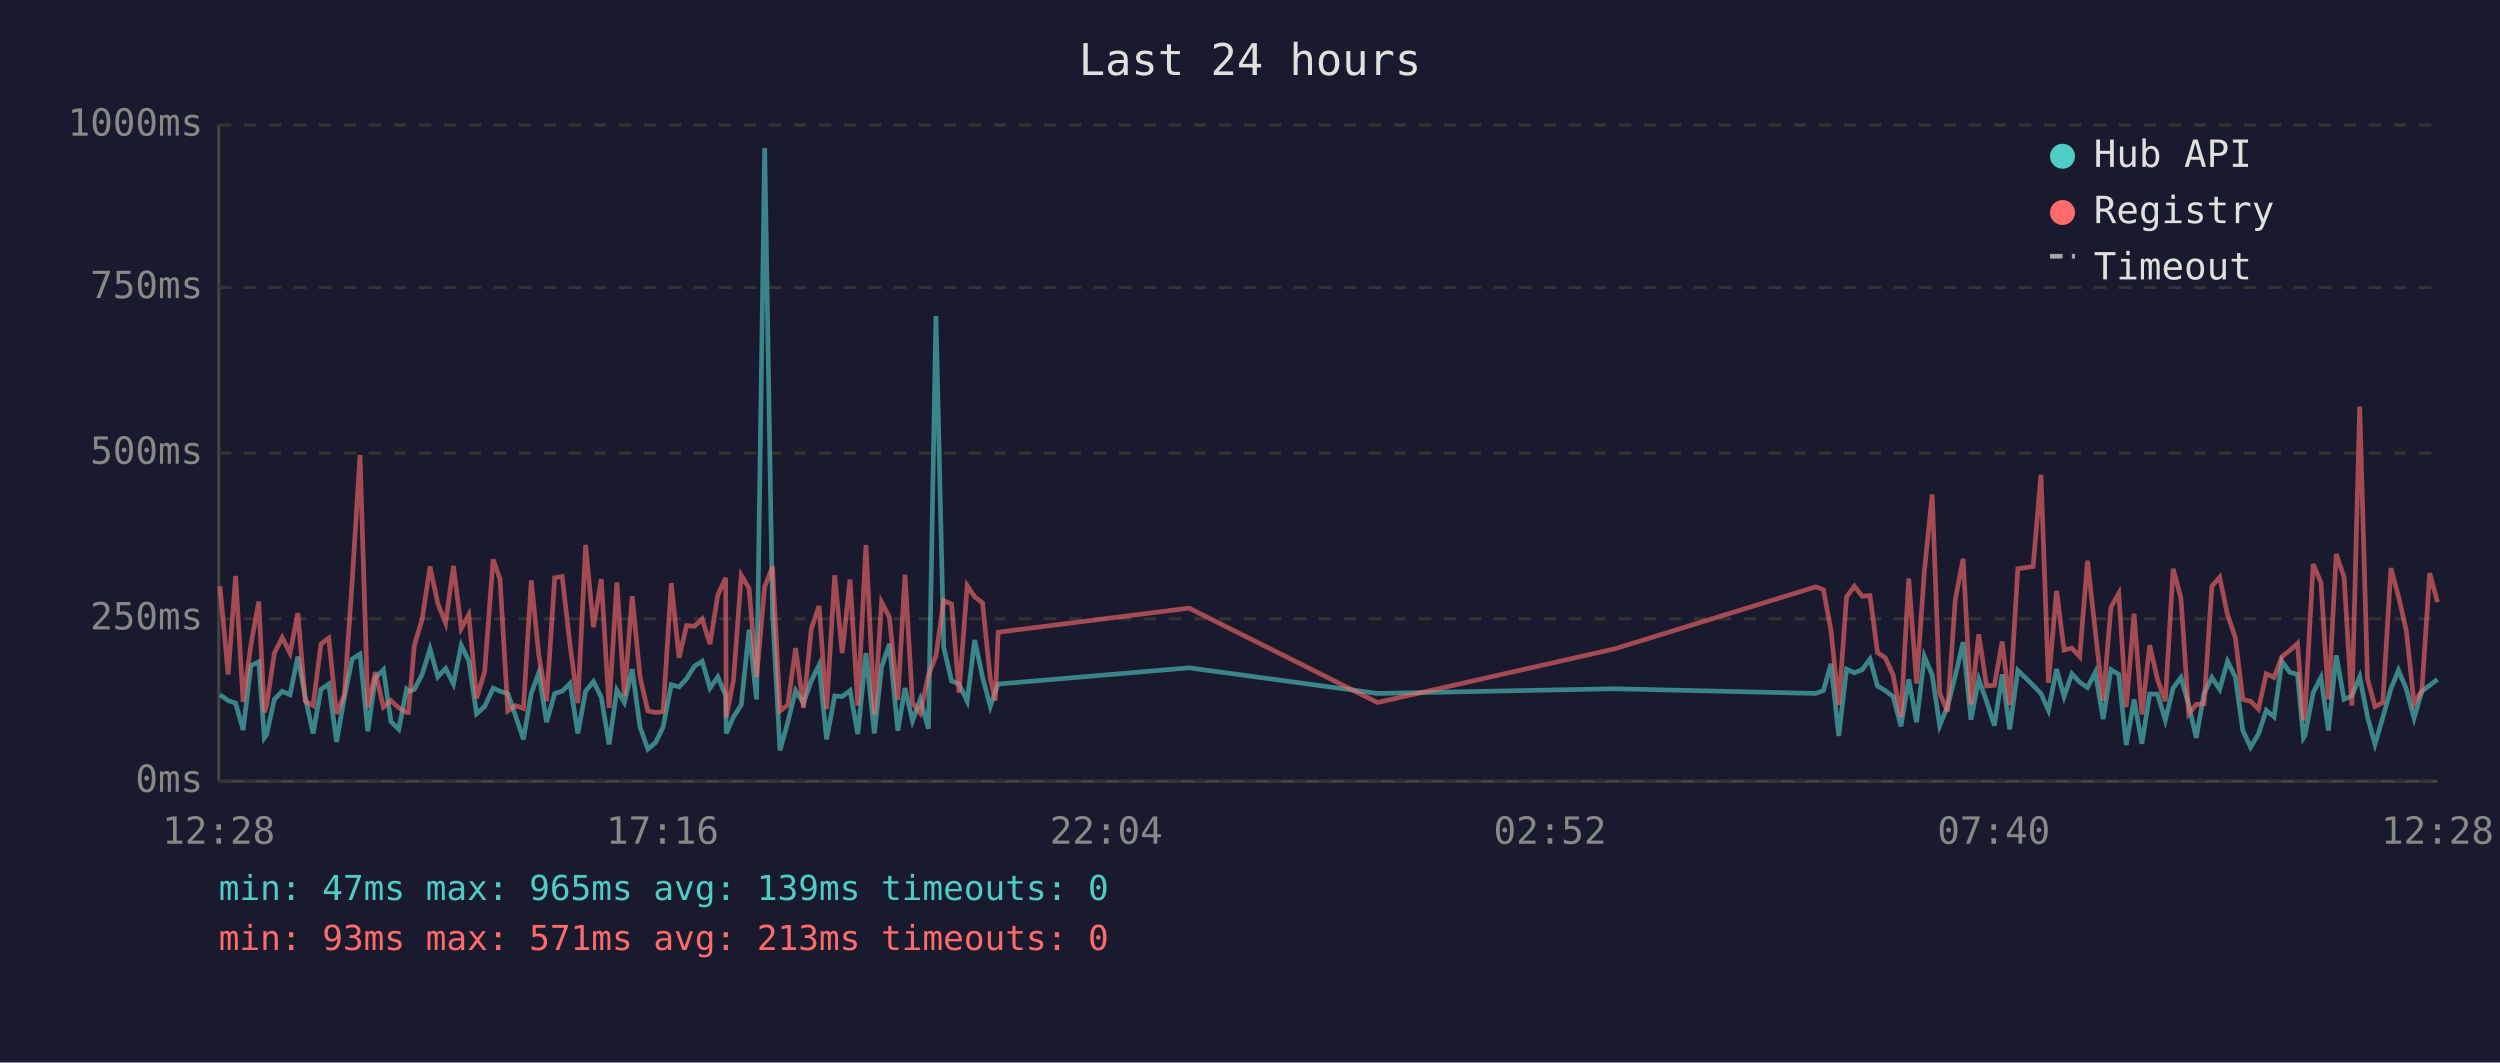
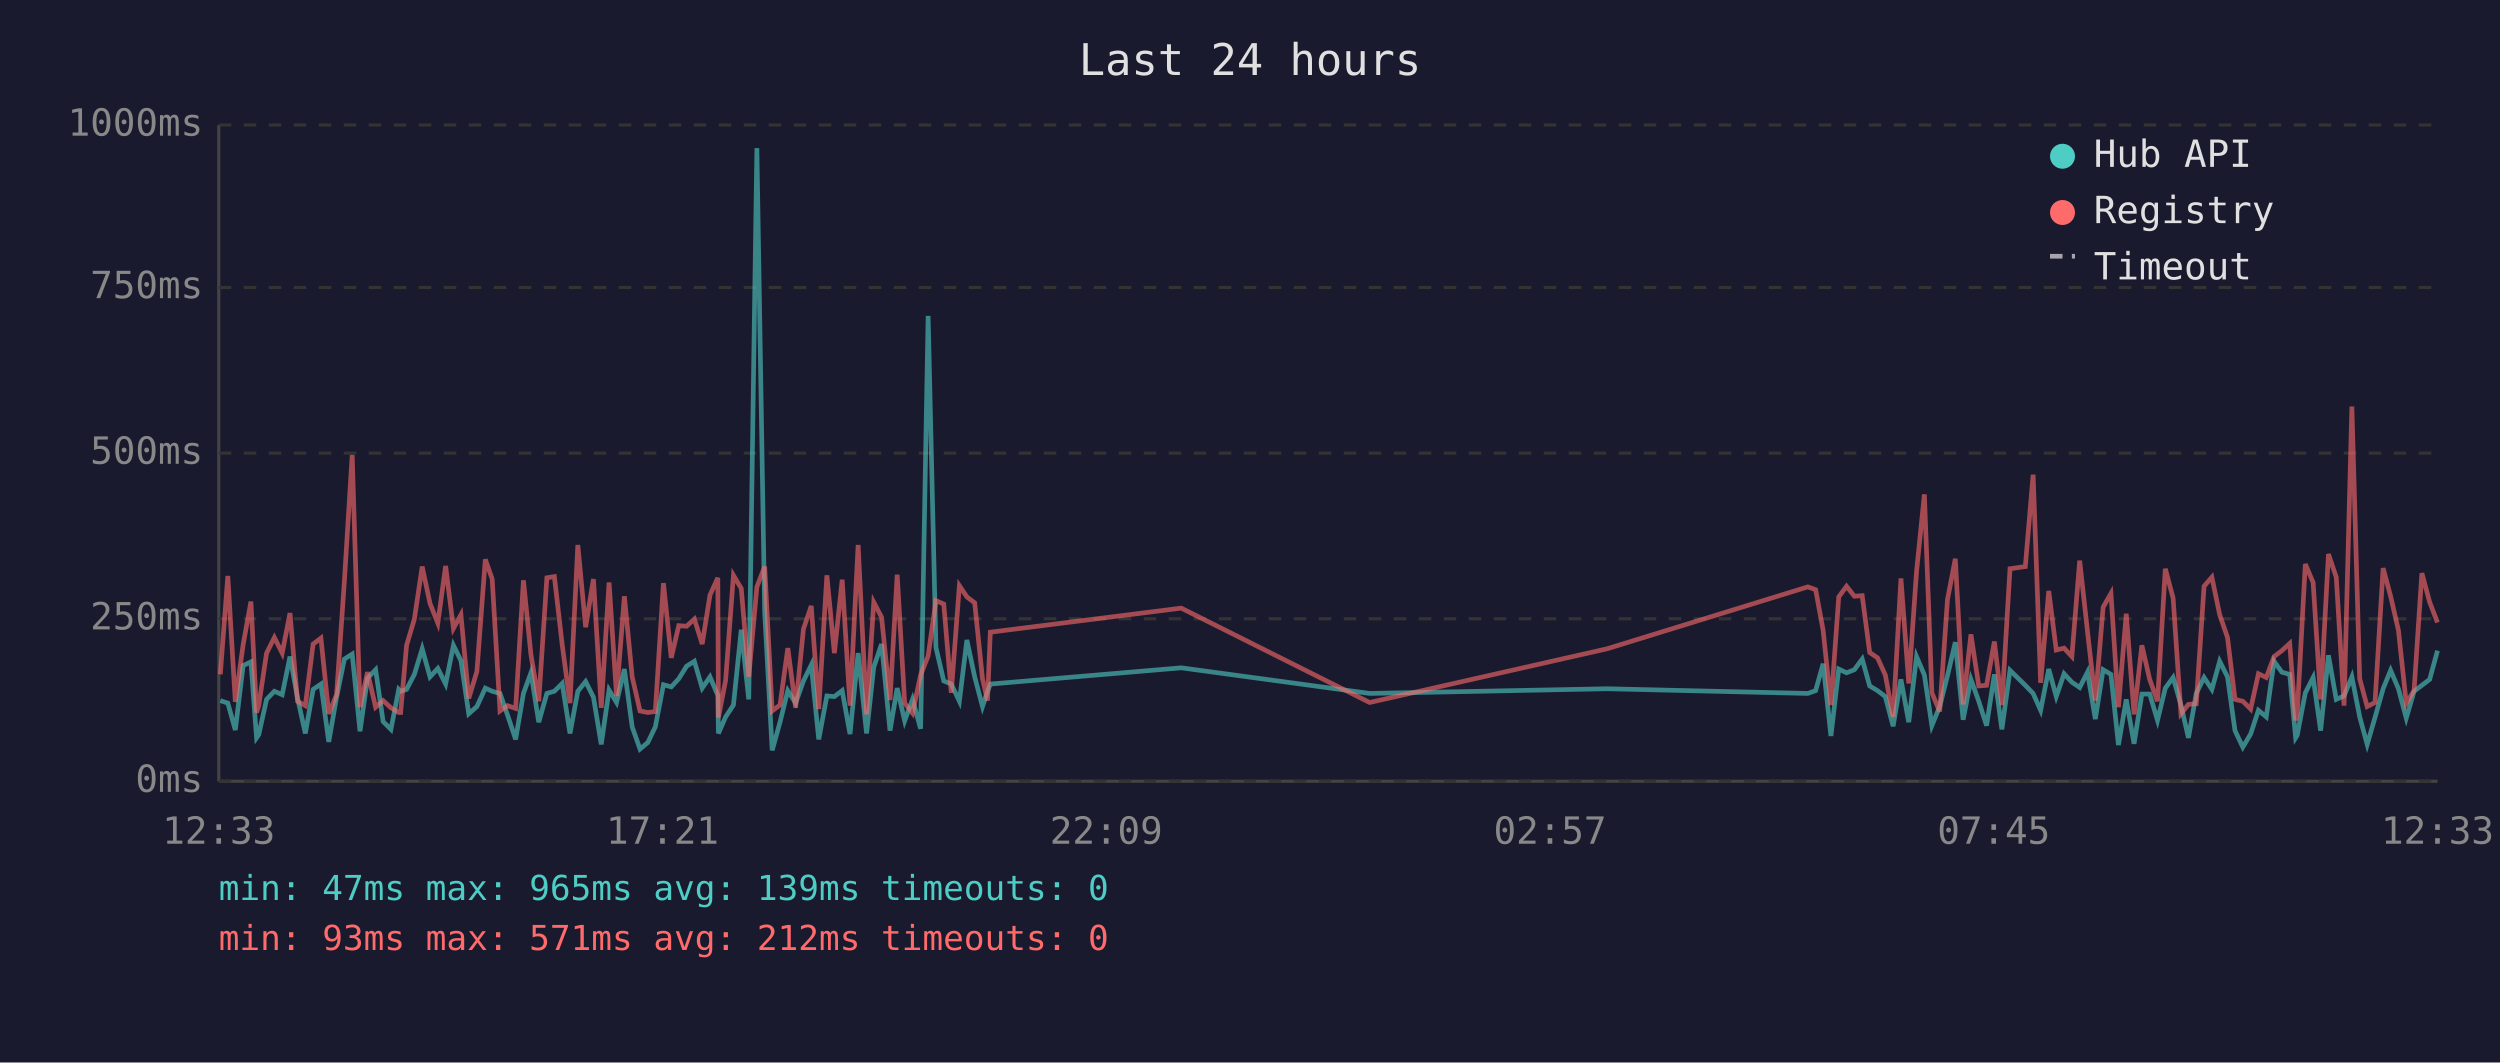
<svg xmlns="http://www.w3.org/2000/svg" viewBox="0 0 800 340" font-family="monospace" font-size="12">
  <rect width="800" height="340" fill="#1a1a2e" />
  <text x="400" y="24" fill="#e0e0e0" font-size="14" text-anchor="middle">Last 24 hours</text>
  <line x1="70" y1="40" x2="70" y2="250" stroke="#444" stroke-width="1" />
  <line x1="70" y1="250" x2="780" y2="250" stroke="#444" stroke-width="1" />
  <line x1="70" y1="250" x2="780" y2="250" stroke="#333" stroke-width="1" stroke-dasharray="4" />
  <text x="65" y="250" fill="#888" text-anchor="end" dominant-baseline="middle">0ms</text>
  <line x1="70" y1="198" x2="780" y2="198" stroke="#333" stroke-width="1" stroke-dasharray="4" />
  <text x="65" y="198" fill="#888" text-anchor="end" dominant-baseline="middle">250ms</text>
  <line x1="70" y1="145" x2="780" y2="145" stroke="#333" stroke-width="1" stroke-dasharray="4" />
  <text x="65" y="145" fill="#888" text-anchor="end" dominant-baseline="middle">500ms</text>
  <line x1="70" y1="92" x2="780" y2="92" stroke="#333" stroke-width="1" stroke-dasharray="4" />
  <text x="65" y="92" fill="#888" text-anchor="end" dominant-baseline="middle">750ms</text>
  <line x1="70" y1="40" x2="780" y2="40" stroke="#333" stroke-width="1" stroke-dasharray="4" />
  <text x="65" y="40" fill="#888" text-anchor="end" dominant-baseline="middle">1000ms</text>
-   <text x="70" y="270" fill="#888" text-anchor="middle">12:28</text>
-   <text x="212" y="270" fill="#888" text-anchor="middle">17:16</text>
-   <text x="354" y="270" fill="#888" text-anchor="middle">22:04</text>
-   <text x="496" y="270" fill="#888" text-anchor="middle">02:52</text>
-   <text x="638" y="270" fill="#888" text-anchor="middle">07:40</text>
-   <text x="780" y="270" fill="#888" text-anchor="middle">12:28</text>
-   <polyline points="70.4,222.3 73.0,224.2 75.4,225.0 77.8,233.6 80.3,213.0 82.8,211.8 84.6,236.1 85.3,235.1 87.8,223.8 90.3,221.2 92.8,222.3 95.3,210.1 97.7,223.3 100.2,234.7 102.7,220.6 105.2,218.9 107.7,237.4 110.2,223.1 112.7,210.9 115.2,209.3 117.7,234.0 120.1,217.0 122.7,214.3 125.1,230.9 127.6,233.4 130.1,220.6 130.7,221.2 132.6,220.6 135.1,215.8 137.6,207.6 140.1,216.6 142.6,213.9 145.1,218.9 147.6,206.5 150.0,211.4 152.5,228.4 155.1,226.1 157.8,220.2 160.0,221.2 162.5,221.9 164.9,228.8 167.5,236.6 170.0,221.9 172.4,215.3 174.9,231.1 177.5,221.9 179.9,221.2 182.4,218.7 184.9,234.7 187.4,221.2 189.9,218.1 192.4,223.1 194.9,238.2 197.4,220.8 199.8,224.8 202.3,214.1 204.8,232.6 207.3,239.7 209.8,237.6 212.2,232.6 214.8,219.1 217.3,219.8 219.7,217.2 222.2,213.2 224.7,211.6 227.2,220.2 229.7,216.6 232.2,222.5 232.4,234.7 234.7,229.4 237.2,225.6 239.7,201.5 242.1,223.8 244.7,47.4 247.2,196.0 249.6,240.1 252.1,231.1 254.6,221.0 257.1,225.0 259.6,217.9 262.1,212.8 264.5,236.6 267.1,222.7 269.5,222.9 272.0,221.0 274.5,234.9 277.1,209.0 279.8,234.7 282.1,213.5 284.6,206.1 287.3,233.8 289.6,220.2 292.0,230.7 294.5,223.8 297.1,233.2 299.5,101.1 302.0,207.2 304.5,217.9 306.9,218.9 309.5,224.4 311.9,204.8 314.4,216.6 316.9,226.1 318.5,221.2 319.4,218.9 380.5,213.7 440.8,221.9 516.8,220.4 581.0,221.9 583.5,221.0 585.9,212.4 588.4,235.5 590.9,214.1 593.4,215.3 595.9,214.3 598.4,210.9 600.8,219.5 603.3,221.0 605.8,222.9 608.3,232.4 610.8,217.4 613.3,231.1 615.8,210.1 618.3,216.0 620.7,232.2 623.2,226.1 625.7,216.2 628.2,205.5 630.7,230.3 633.2,217.4 635.7,224.4 638.2,232.2 640.7,215.8 643.1,233.4 645.7,214.5 650.6,219.3 653.1,221.9 655.5,227.3 658.1,214.1 660.5,222.9 663.0,215.6 665.5,218.3 668.0,220.0 670.5,215.1 673.0,230.1 675.5,214.3 678.0,215.8 680.4,238.4 682.9,223.8 685.4,238.0 687.9,222.1 690.4,222.1 692.9,230.5 695.4,220.2 697.9,216.8 700.4,225.6 702.8,236.1 705.3,221.9 707.8,216.8 710.3,220.6 712.8,211.6 715.3,216.6 717.7,233.8 720.2,239.1 722.7,234.9 725.2,227.3 727.7,229.4 730.2,211.6 732.7,215.1 735.2,215.8 737.1,236.1 737.6,235.3 740.2,221.7 742.7,216.8 745.1,233.8 747.6,209.7 750.1,223.8 752.6,222.7 755.1,216.6 757.6,229.4 760.0,238.2 762.5,229.6 765.1,220.4 767.5,214.5 770.0,220.4 772.5,229.8 775.0,221.2 777.5,219.3 780.0,217.4" fill="none" stroke="#4ecdc4" stroke-width="1.5" opacity="0.6" />
-   <polyline points="70.4,187.6 73.0,215.8 75.4,184.3 77.8,224.6 80.3,206.3 82.8,192.5 84.6,228.0 85.3,225.8 87.8,209.0 90.3,204.0 92.8,209.0 95.3,196.2 97.7,224.4 100.2,225.8 102.7,206.1 105.2,204.2 107.7,228.4 110.2,222.3 112.7,186.0 115.2,145.6 117.7,226.3 120.1,215.1 122.7,226.3 125.1,224.2 127.6,226.5 130.1,228.0 130.7,228.0 132.6,206.5 135.1,198.1 137.6,181.3 140.1,193.1 142.6,199.4 145.1,181.1 147.6,201.1 150.0,196.7 152.5,223.5 155.1,214.9 157.8,179.0 160.0,185.3 162.5,227.5 164.9,225.8 167.5,226.7 170.0,185.7 172.4,209.5 174.9,224.4 177.5,184.9 179.9,184.5 182.4,206.3 184.9,225.0 187.4,174.4 189.9,200.7 192.4,185.3 194.9,226.5 197.4,186.4 199.8,222.7 202.3,190.8 204.8,216.6 207.3,227.5 209.8,228.0 212.2,227.7 214.8,186.6 217.3,210.5 219.7,200.2 222.2,200.4 224.7,198.1 227.2,206.1 229.7,190.4 232.2,184.9 232.4,229.6 234.7,217.7 237.2,184.1 239.7,188.3 242.1,216.6 244.7,187.8 247.2,181.3 249.6,227.5 252.1,225.6 254.6,207.4 257.1,226.5 259.6,201.3 262.1,193.9 264.5,226.9 267.1,184.1 269.5,209.0 272.0,185.5 274.5,225.8 277.1,174.4 279.8,228.6 282.1,192.7 284.6,197.5 287.3,224.0 289.6,183.9 292.0,225.0 294.5,228.2 297.1,216.0 299.5,209.9 302.0,192.2 304.5,193.3 306.9,221.7 309.5,187.4 311.9,191.0 314.4,192.9 316.9,217.2 318.5,224.2 319.4,202.3 380.5,194.6 440.8,224.8 516.8,207.6 581.0,187.8 583.5,188.7 585.9,201.7 588.4,225.6 590.9,191.0 593.4,187.6 595.9,190.8 598.4,190.6 600.8,208.8 603.3,210.5 605.8,216.0 608.3,229.4 610.8,185.1 613.3,218.7 615.8,182.8 618.3,158.2 620.7,221.7 623.2,227.7 625.7,191.8 628.2,178.8 630.7,225.4 633.2,203.0 635.7,219.5 638.2,219.3 640.7,205.3 643.1,225.6 645.7,182.0 650.6,181.3 653.1,151.9 655.5,218.5 658.1,189.1 660.5,208.0 663.0,207.4 665.5,210.1 668.0,179.4 670.5,202.1 673.0,224.2 675.5,194.3 678.0,189.9 680.4,226.3 682.9,196.4 685.4,228.6 687.9,206.5 690.4,217.4 692.9,224.4 695.4,182.0 697.9,191.4 700.4,228.4 702.8,225.4 705.3,225.2 707.8,187.6 710.3,184.7 712.8,196.7 715.3,204.0 717.7,223.8 720.2,224.4 722.7,226.9 725.2,215.6 727.7,216.8 730.2,210.1 732.7,208.2 735.2,205.9 737.1,230.5 737.6,228.4 740.2,180.5 742.7,186.4 745.1,223.8 747.6,177.3 750.1,184.7 752.6,225.8 755.1,130.1 757.6,217.2 760.0,226.1 762.5,224.8 765.1,181.8 767.5,190.8 770.0,201.7 772.5,225.0 775.0,221.0 777.5,183.4 780.0,192.7" fill="none" stroke="#ff6b6b" stroke-width="1.5" opacity="0.6" />
+   <text x="70" y="270" fill="#888" text-anchor="middle">12:33</text>
+   <text x="212" y="270" fill="#888" text-anchor="middle">17:21</text>
+   <text x="354" y="270" fill="#888" text-anchor="middle">22:09</text>
+   <text x="496" y="270" fill="#888" text-anchor="middle">02:57</text>
+   <text x="638" y="270" fill="#888" text-anchor="middle">07:45</text>
+   <text x="780" y="270" fill="#888" text-anchor="middle">12:33</text>
+   <polyline points="70.5,224.2 72.9,225.0 75.3,233.6 77.8,213.0 80.3,211.8 82.1,236.1 82.8,235.1 85.3,223.8 87.8,221.2 90.3,222.3 92.8,210.1 95.2,223.3 97.7,234.7 100.2,220.6 102.7,218.9 105.2,237.4 107.7,223.1 110.2,210.9 112.7,209.3 115.2,234.0 117.6,217.0 120.2,214.3 122.6,230.9 125.1,233.4 127.6,220.6 128.2,221.2 130.1,220.6 132.6,215.8 135.1,207.6 137.6,216.6 140.1,213.9 142.6,218.9 145.1,206.5 147.5,211.4 150.0,228.4 152.6,226.1 155.3,220.2 157.5,221.2 160.0,221.9 162.4,228.8 165.0,236.6 167.5,221.9 169.9,215.3 172.4,231.1 175.0,221.9 177.4,221.2 179.9,218.7 182.4,234.7 184.9,221.2 187.4,218.1 189.9,223.1 192.4,238.2 194.9,220.8 197.3,224.8 199.8,214.1 202.3,232.6 204.8,239.7 207.3,237.6 209.7,232.6 212.3,219.1 214.8,219.8 217.2,217.2 219.7,213.2 222.2,211.6 224.7,220.2 227.2,216.6 229.7,222.5 229.9,234.7 232.2,229.4 234.7,225.6 237.2,201.5 239.6,223.8 242.2,47.4 244.7,196.0 247.1,240.1 249.6,231.1 252.1,221.0 254.6,225.0 257.1,217.9 259.6,212.8 262.0,236.6 264.6,222.7 267.0,222.9 269.5,221.0 272.0,234.9 274.6,209.0 277.3,234.7 279.6,213.5 282.1,206.1 284.8,233.8 287.1,220.2 289.5,230.7 292.0,223.8 294.6,233.2 297.0,101.1 299.5,207.2 302.0,217.9 304.4,218.9 307.0,224.4 309.4,204.8 311.9,216.6 314.4,226.1 316.0,221.2 316.9,218.9 378.0,213.7 438.3,221.9 514.3,220.4 578.5,221.9 581.0,221.0 583.4,212.4 585.9,235.5 588.4,214.1 590.9,215.3 593.4,214.3 595.9,210.9 598.3,219.5 600.8,221.0 603.3,222.9 605.8,232.4 608.3,217.4 610.8,231.1 613.3,210.1 615.8,216.0 618.2,232.2 620.7,226.1 623.2,216.2 625.7,205.5 628.2,230.3 630.7,217.4 633.2,224.4 635.7,232.2 638.2,215.8 640.6,233.4 643.2,214.5 648.1,219.3 650.6,221.9 653.0,227.3 655.6,214.1 658.0,222.9 660.5,215.6 663.0,218.3 665.5,220.0 668.0,215.1 670.5,230.1 673.0,214.3 675.5,215.8 677.9,238.4 680.4,223.8 682.9,238.0 685.4,222.1 687.9,222.1 690.4,230.5 692.9,220.2 695.4,216.8 697.9,225.6 700.3,236.1 702.8,221.9 705.3,216.8 707.8,220.6 710.3,211.6 712.8,216.6 715.2,233.8 717.7,239.1 720.2,234.9 722.7,227.3 725.2,229.4 727.7,211.6 730.2,215.1 732.7,215.8 734.6,236.1 735.1,235.3 737.7,221.7 740.2,216.8 742.6,233.8 745.1,209.7 747.6,223.8 750.1,222.7 752.6,216.6 755.1,229.4 757.5,238.2 760.0,229.6 762.6,220.4 765.0,214.5 767.5,220.4 770.0,229.8 772.5,221.2 775.0,219.3 777.5,217.4 780.0,208.2" fill="none" stroke="#4ecdc4" stroke-width="1.5" opacity="0.6" />
+   <polyline points="70.5,215.8 72.9,184.3 75.3,224.6 77.8,206.3 80.3,192.5 82.1,228.0 82.8,225.8 85.3,209.0 87.8,204.0 90.3,209.0 92.8,196.2 95.2,224.4 97.7,225.8 100.2,206.1 102.7,204.2 105.2,228.4 107.7,222.3 110.2,186.0 112.7,145.6 115.2,226.3 117.6,215.1 120.2,226.3 122.6,224.2 125.1,226.5 127.6,228.0 128.2,228.0 130.1,206.5 132.6,198.1 135.1,181.3 137.6,193.1 140.1,199.4 142.6,181.1 145.1,201.1 147.5,196.7 150.0,223.5 152.6,214.9 155.3,179.0 157.5,185.3 160.0,227.5 162.4,225.8 165.0,226.7 167.5,185.7 169.9,209.5 172.4,224.4 175.0,184.9 177.4,184.5 179.9,206.3 182.4,225.0 184.9,174.4 187.4,200.7 189.9,185.3 192.4,226.5 194.9,186.4 197.3,222.7 199.8,190.8 202.3,216.6 204.8,227.5 207.3,228.0 209.7,227.7 212.3,186.6 214.8,210.5 217.2,200.2 219.7,200.4 222.2,198.1 224.7,206.1 227.2,190.4 229.7,184.9 229.9,229.6 232.2,217.7 234.7,184.1 237.2,188.3 239.6,216.6 242.2,187.8 244.7,181.3 247.1,227.5 249.6,225.6 252.1,207.4 254.6,226.5 257.1,201.3 259.6,193.9 262.0,226.9 264.6,184.1 267.0,209.0 269.5,185.5 272.0,225.8 274.6,174.4 277.3,228.6 279.6,192.7 282.1,197.5 284.8,224.0 287.1,183.9 289.5,225.0 292.0,228.2 294.6,216.0 297.0,209.9 299.5,192.2 302.0,193.3 304.4,221.7 307.0,187.4 309.4,191.0 311.9,192.9 314.4,217.2 316.0,224.2 316.9,202.3 378.0,194.6 438.3,224.8 514.3,207.6 578.5,187.8 581.0,188.7 583.4,201.7 585.9,225.6 588.4,191.0 590.9,187.6 593.4,190.8 595.9,190.6 598.3,208.8 600.8,210.5 603.3,216.0 605.8,229.4 608.3,185.1 610.8,218.7 613.3,182.8 615.8,158.2 618.2,221.7 620.7,227.7 623.2,191.8 625.7,178.8 628.2,225.4 630.7,203.0 633.2,219.5 635.7,219.3 638.2,205.3 640.6,225.6 643.2,182.0 648.1,181.3 650.6,151.9 653.0,218.5 655.6,189.1 658.0,208.0 660.5,207.4 663.0,210.1 665.5,179.4 668.0,202.1 670.5,224.2 673.0,194.3 675.5,189.9 677.9,226.3 680.4,196.4 682.9,228.6 685.4,206.5 687.9,217.4 690.4,224.4 692.9,182.0 695.4,191.4 697.9,228.4 700.3,225.4 702.8,225.2 705.3,187.6 707.8,184.7 710.3,196.7 712.8,204.0 715.2,223.8 717.7,224.4 720.2,226.9 722.7,215.6 725.2,216.8 727.7,210.1 730.2,208.2 732.7,205.9 734.6,230.5 735.1,228.4 737.7,180.5 740.2,186.4 742.6,223.8 745.1,177.3 747.6,184.7 750.1,225.8 752.6,130.1 755.1,217.2 757.5,226.1 760.0,224.8 762.6,181.8 765.0,190.8 767.5,201.7 770.0,225.0 772.5,221.0 775.0,183.4 777.5,192.7 780.0,199.2" fill="none" stroke="#ff6b6b" stroke-width="1.5" opacity="0.6" />
  <circle cx="660" cy="50" r="4" fill="#4ecdc4" />
  <text x="670" y="50" fill="#e0e0e0" dominant-baseline="middle">Hub API</text>
  <circle cx="660" cy="68" r="4" fill="#ff6b6b" />
  <text x="670" y="68" fill="#e0e0e0" dominant-baseline="middle">Registry</text>
  <line x1="656" y1="82" x2="664" y2="82" stroke="#e0e0e0" stroke-width="1.5" stroke-dasharray="4,3" opacity="0.7" />
  <text x="670" y="86" fill="#e0e0e0" dominant-baseline="middle">Timeout</text>
  <text x="70" y="288" fill="#4ecdc4" font-size="11">min: 47ms  max: 965ms  avg: 139ms  timeouts: 0</text>
-   <text x="70" y="304" fill="#ff6b6b" font-size="11">min: 93ms  max: 571ms  avg: 213ms  timeouts: 0</text>
+   <text x="70" y="304" fill="#ff6b6b" font-size="11">min: 93ms  max: 571ms  avg: 212ms  timeouts: 0</text>
</svg>
